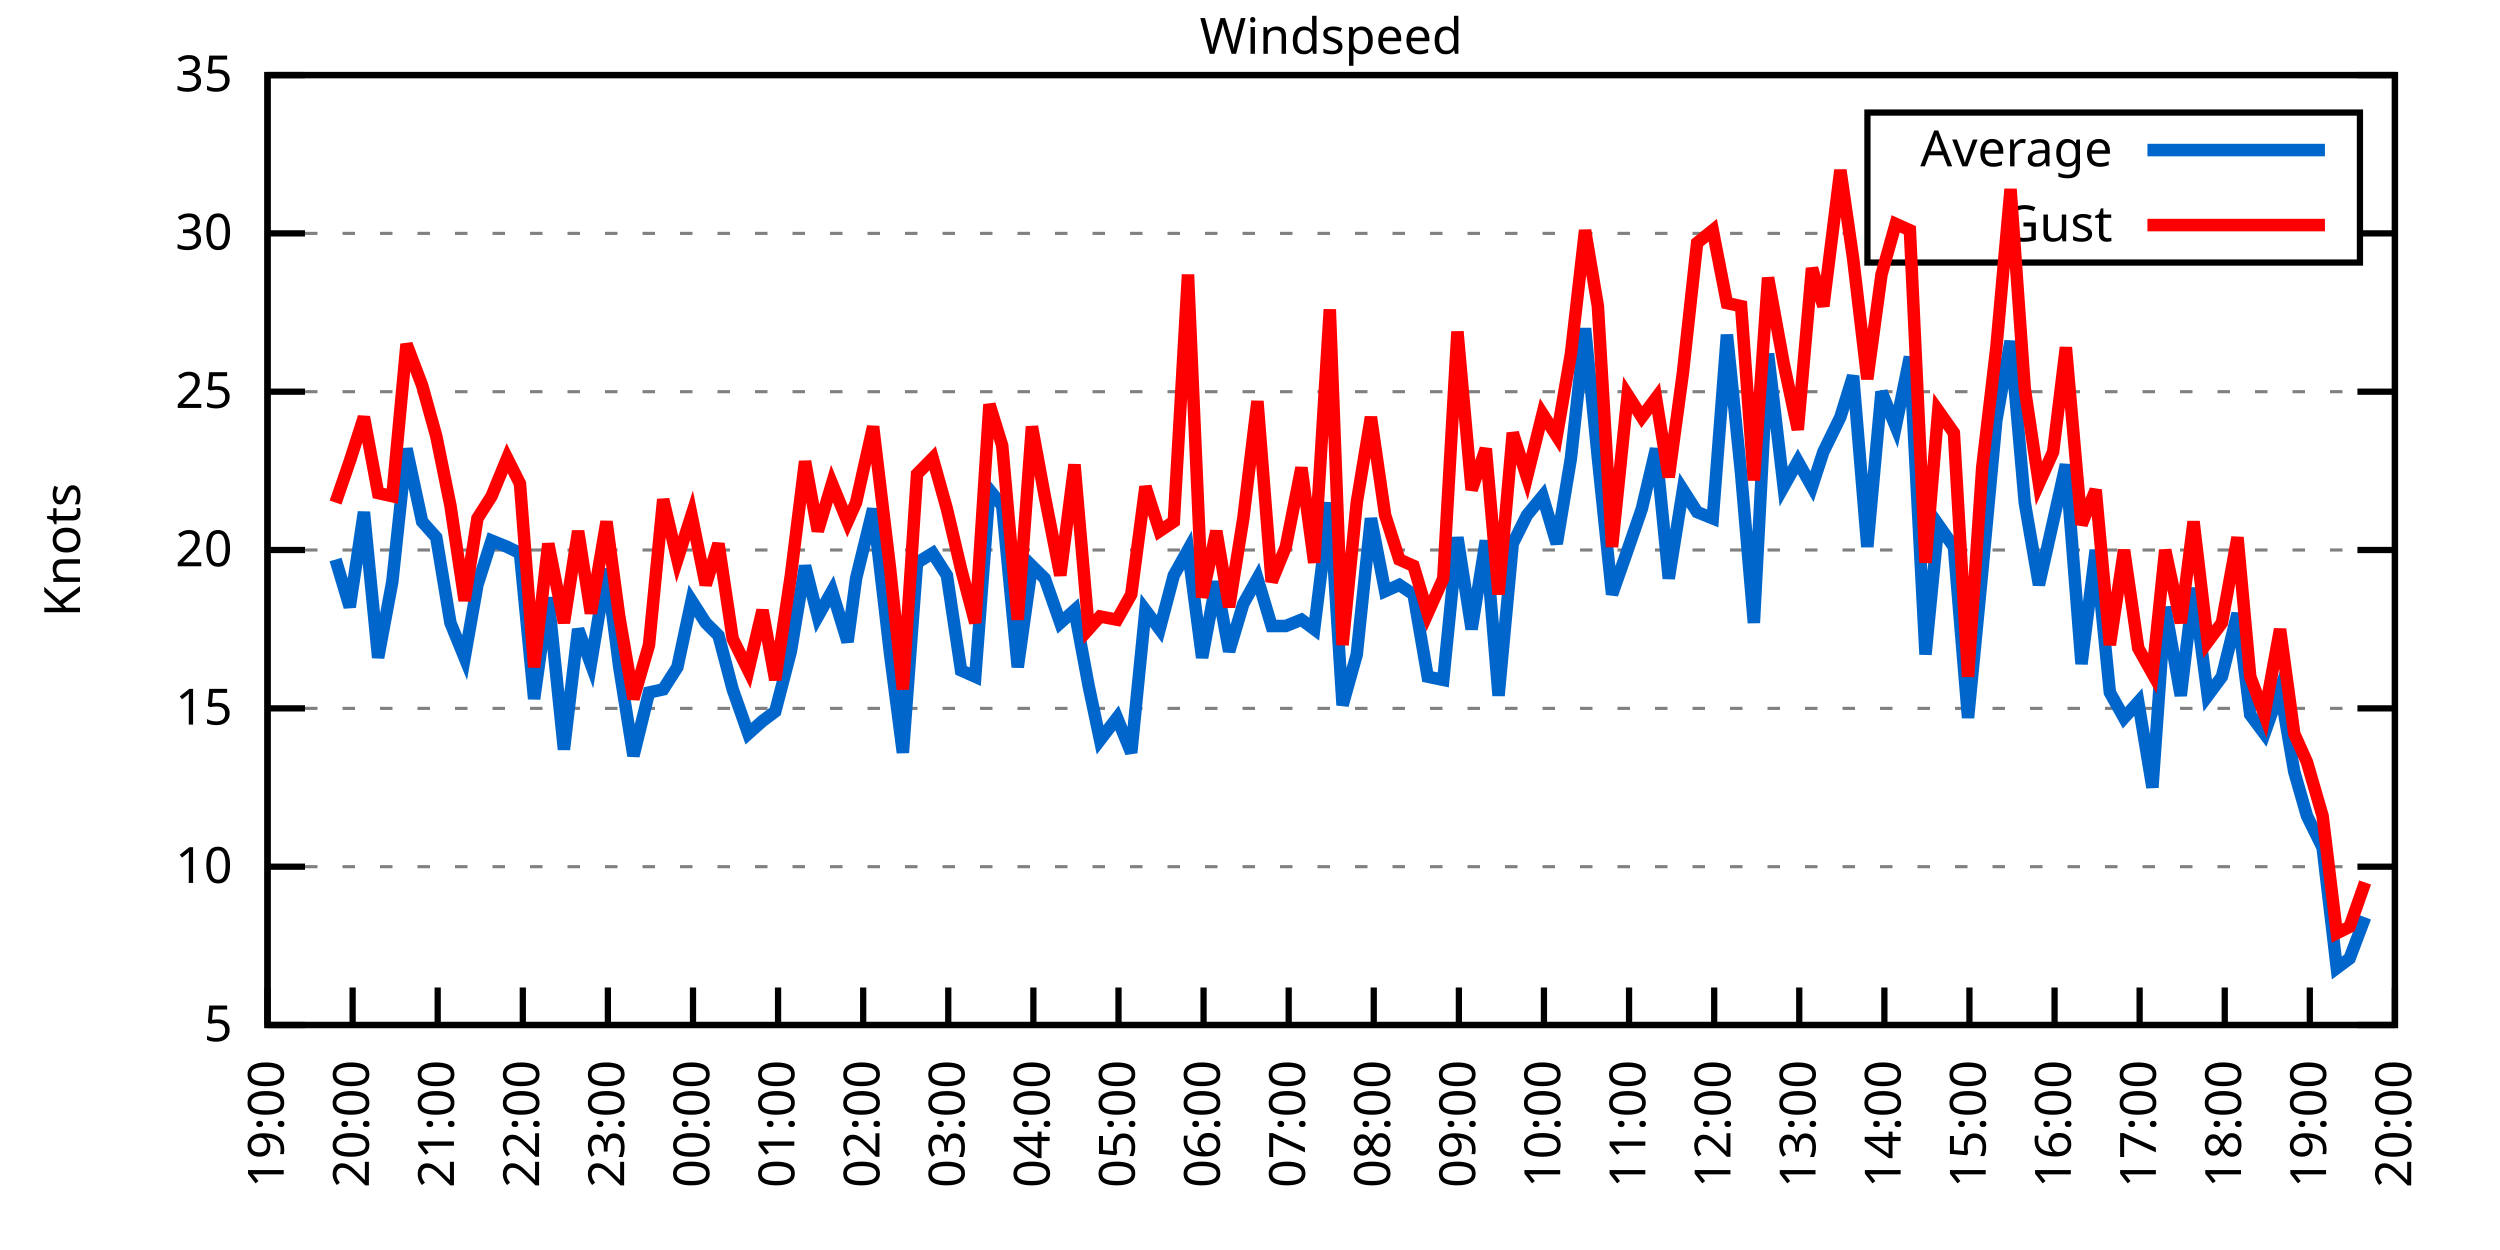
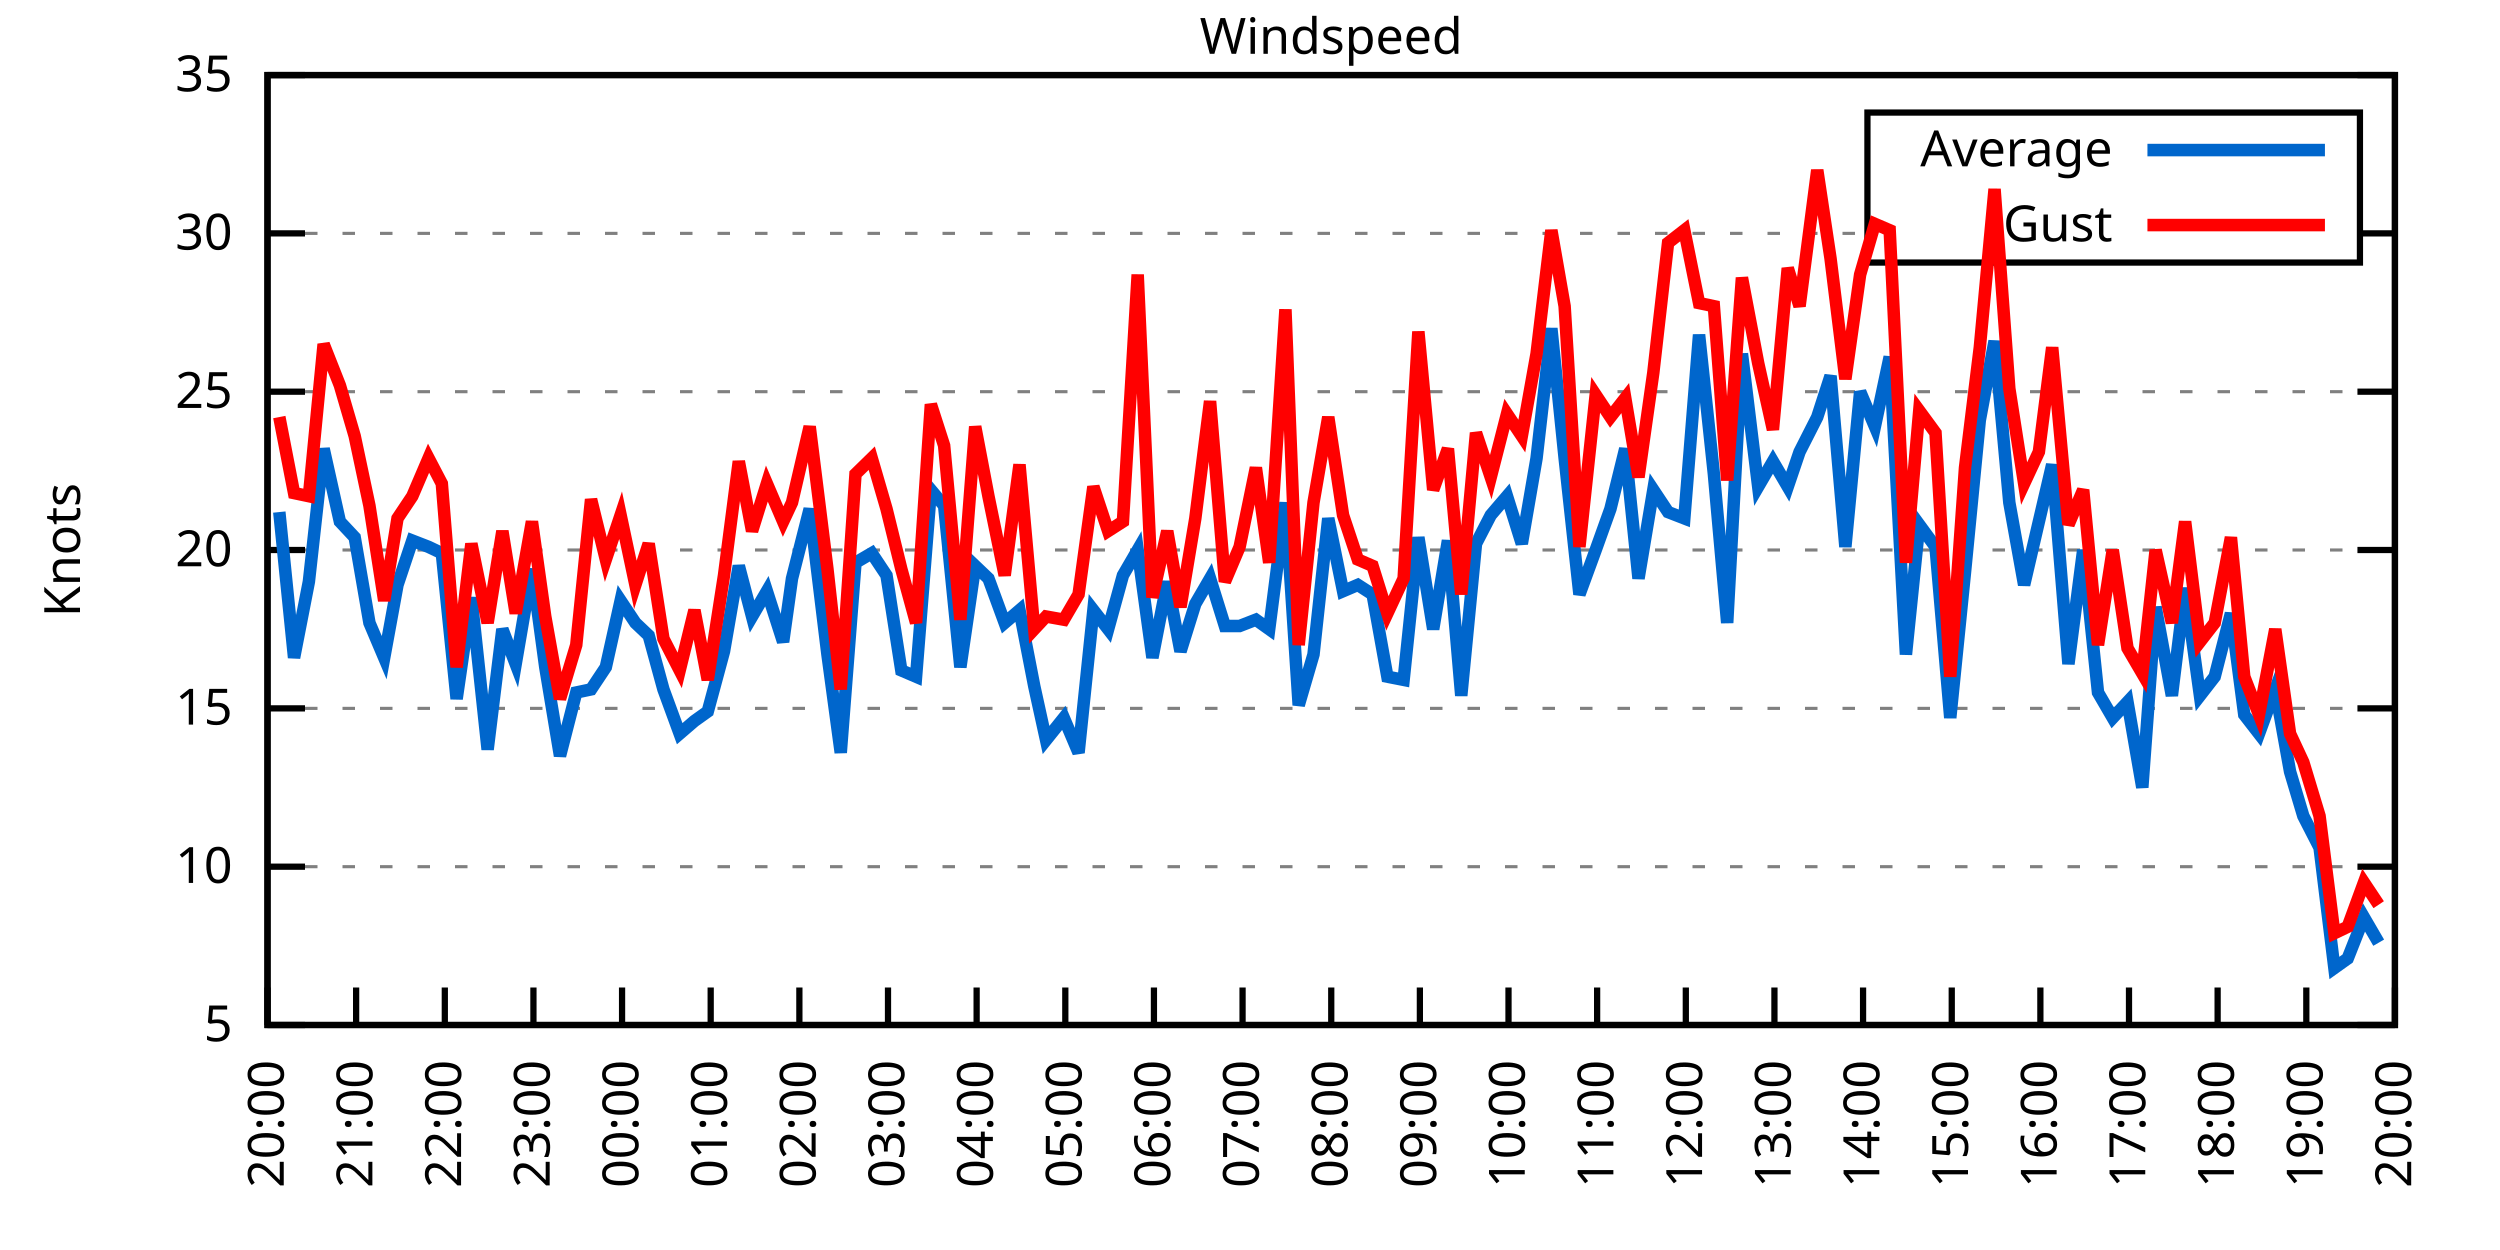
<svg xmlns="http://www.w3.org/2000/svg" xmlns:xlink="http://www.w3.org/1999/xlink" width="400" height="200" viewBox="0 0 400 200">
  <g id="gnuplot_canvas">
    <rect x="0" y="0" width="400" height="200" fill="none" />
    <defs>
      <circle id="gpDot" r="0.5" stroke-width="0.5" stroke="currentColor" />
      <path id="gpPt0" stroke-width="0.333" stroke="currentColor" d="M-1,0 h2 M0,-1 v2" />
      <path id="gpPt1" stroke-width="0.333" stroke="currentColor" d="M-1,-1 L1,1 M1,-1 L-1,1" />
      <path id="gpPt2" stroke-width="0.333" stroke="currentColor" d="M-1,0 L1,0 M0,-1 L0,1 M-1,-1 L1,1 M-1,1 L1,-1" />
      <rect id="gpPt3" stroke-width="0.333" stroke="currentColor" x="-1" y="-1" width="2" height="2" />
      <rect id="gpPt4" stroke-width="0.333" stroke="currentColor" fill="currentColor" x="-1" y="-1" width="2" height="2" />
      <circle id="gpPt5" stroke-width="0.333" stroke="currentColor" cx="0" cy="0" r="1" />
      <use xlink:href="#gpPt5" id="gpPt6" fill="currentColor" stroke="none" />
      <path id="gpPt7" stroke-width="0.333" stroke="currentColor" d="M0,-1.33 L-1.33,0.67 L1.33,0.67 z" />
      <use xlink:href="#gpPt7" id="gpPt8" fill="currentColor" stroke="none" />
      <use xlink:href="#gpPt7" id="gpPt9" stroke="currentColor" transform="rotate(180)" />
      <use xlink:href="#gpPt9" id="gpPt10" fill="currentColor" stroke="none" />
      <use xlink:href="#gpPt3" id="gpPt11" stroke="currentColor" transform="rotate(45)" />
      <use xlink:href="#gpPt11" id="gpPt12" fill="currentColor" stroke="none" />
      <path id="gpPt13" stroke-width="0.333" stroke="currentColor" d="M0,1.330 L1.265,0.411 L0.782,-1.067 L-0.782,-1.076 L-1.265,0.411 z" />
      <use xlink:href="#gpPt13" id="gpPt14" fill="currentColor" stroke="none" />
      <filter id="textbox" filterUnits="objectBoundingBox" x="0" y="0" height="1" width="1">
        <feFlood flood-color="white" flood-opacity="1" result="bgnd" />
        <feComposite in="SourceGraphic" in2="bgnd" operator="atop" />
      </filter>
      <filter id="greybox" filterUnits="objectBoundingBox" x="0" y="0" height="1" width="1">
        <feFlood flood-color="lightgrey" flood-opacity="1" result="grey" />
        <feComposite in="SourceGraphic" in2="grey" operator="atop" />
      </filter>
    </defs>
    <g fill="none" color="white" stroke="currentColor" stroke-width="1.00" stroke-linecap="butt" stroke-linejoin="miter">
</g>
    <g fill="none" color="black" stroke="currentColor" stroke-width="1.00" stroke-linecap="butt" stroke-linejoin="miter">
      <g stroke="none" shape-rendering="crispEdges">
        <polygon fill="rgb(255, 255, 255)" points="42.80,164.00 383.18,164.00 383.18,12.02 42.80,12.02 " />
      </g>
    </g>
    <g fill="none" color="black" stroke="currentColor" stroke-width="1.00" stroke-linecap="butt" stroke-linejoin="miter">
</g>
    <g fill="none" color="black" stroke="black" stroke-width="0.50" stroke-linecap="butt" stroke-linejoin="miter">
</g>
    <g fill="none" color="gray" stroke="currentColor" stroke-width="0.50" stroke-linecap="butt" stroke-linejoin="miter">
      <path stroke="gray" stroke-dasharray="2,4" class="gridline" d="M42.80,164.00 L383.19,164.00  " />
    </g>
    <g fill="none" color="gray" stroke="gray" stroke-width="1.00" stroke-linecap="butt" stroke-linejoin="miter">
</g>
    <g fill="none" color="black" stroke="currentColor" stroke-width="1.00" stroke-linecap="butt" stroke-linejoin="miter">
      <path stroke="black" d="M42.80,164.00 L48.80,164.00 M383.19,164.00 L377.19,164.00  " />
      <g transform="translate(37.20,166.60)" stroke="none" fill="black" font-family="Sans" font-size="8.00" text-anchor="end">
        <text>
          <tspan font-family="Sans"> 5</tspan>
        </text>
      </g>
    </g>
    <g fill="none" color="black" stroke="currentColor" stroke-width="1.00" stroke-linecap="butt" stroke-linejoin="miter">
</g>
    <g fill="none" color="black" stroke="black" stroke-width="0.50" stroke-linecap="butt" stroke-linejoin="miter">
</g>
    <g fill="none" color="gray" stroke="currentColor" stroke-width="0.50" stroke-linecap="butt" stroke-linejoin="miter">
      <path stroke="gray" stroke-dasharray="2,4" class="gridline" d="M42.80,138.67 L383.19,138.67  " />
    </g>
    <g fill="none" color="gray" stroke="gray" stroke-width="1.00" stroke-linecap="butt" stroke-linejoin="miter">
</g>
    <g fill="none" color="black" stroke="currentColor" stroke-width="1.00" stroke-linecap="butt" stroke-linejoin="miter">
      <path stroke="black" d="M42.80,138.67 L48.80,138.67 M383.19,138.67 L377.19,138.67  " />
      <g transform="translate(37.20,141.27)" stroke="none" fill="black" font-family="Sans" font-size="8.00" text-anchor="end">
        <text>
          <tspan font-family="Sans"> 10</tspan>
        </text>
      </g>
    </g>
    <g fill="none" color="black" stroke="currentColor" stroke-width="1.00" stroke-linecap="butt" stroke-linejoin="miter">
</g>
    <g fill="none" color="black" stroke="black" stroke-width="0.50" stroke-linecap="butt" stroke-linejoin="miter">
</g>
    <g fill="none" color="gray" stroke="currentColor" stroke-width="0.50" stroke-linecap="butt" stroke-linejoin="miter">
      <path stroke="gray" stroke-dasharray="2,4" class="gridline" d="M42.80,113.34 L383.19,113.34  " />
    </g>
    <g fill="none" color="gray" stroke="gray" stroke-width="1.00" stroke-linecap="butt" stroke-linejoin="miter">
</g>
    <g fill="none" color="black" stroke="currentColor" stroke-width="1.00" stroke-linecap="butt" stroke-linejoin="miter">
      <path stroke="black" d="M42.80,113.34 L48.80,113.34 M383.19,113.34 L377.19,113.34  " />
      <g transform="translate(37.20,115.94)" stroke="none" fill="black" font-family="Sans" font-size="8.00" text-anchor="end">
        <text>
          <tspan font-family="Sans"> 15</tspan>
        </text>
      </g>
    </g>
    <g fill="none" color="black" stroke="currentColor" stroke-width="1.00" stroke-linecap="butt" stroke-linejoin="miter">
</g>
    <g fill="none" color="black" stroke="black" stroke-width="0.50" stroke-linecap="butt" stroke-linejoin="miter">
</g>
    <g fill="none" color="gray" stroke="currentColor" stroke-width="0.50" stroke-linecap="butt" stroke-linejoin="miter">
      <path stroke="gray" stroke-dasharray="2,4" class="gridline" d="M42.80,88.00 L383.19,88.00  " />
    </g>
    <g fill="none" color="gray" stroke="gray" stroke-width="1.00" stroke-linecap="butt" stroke-linejoin="miter">
</g>
    <g fill="none" color="black" stroke="currentColor" stroke-width="1.00" stroke-linecap="butt" stroke-linejoin="miter">
      <path stroke="black" d="M42.80,88.00 L48.80,88.00 M383.19,88.00 L377.19,88.00  " />
      <g transform="translate(37.20,90.60)" stroke="none" fill="black" font-family="Sans" font-size="8.00" text-anchor="end">
        <text>
          <tspan font-family="Sans"> 20</tspan>
        </text>
      </g>
    </g>
    <g fill="none" color="black" stroke="currentColor" stroke-width="1.00" stroke-linecap="butt" stroke-linejoin="miter">
</g>
    <g fill="none" color="black" stroke="black" stroke-width="0.50" stroke-linecap="butt" stroke-linejoin="miter">
</g>
    <g fill="none" color="gray" stroke="currentColor" stroke-width="0.50" stroke-linecap="butt" stroke-linejoin="miter">
      <path stroke="gray" stroke-dasharray="2,4" class="gridline" d="M42.80,62.67 L383.19,62.67  " />
    </g>
    <g fill="none" color="gray" stroke="gray" stroke-width="1.00" stroke-linecap="butt" stroke-linejoin="miter">
</g>
    <g fill="none" color="black" stroke="currentColor" stroke-width="1.00" stroke-linecap="butt" stroke-linejoin="miter">
      <path stroke="black" d="M42.80,62.67 L48.80,62.67 M383.19,62.67 L377.19,62.67  " />
      <g transform="translate(37.20,65.27)" stroke="none" fill="black" font-family="Sans" font-size="8.00" text-anchor="end">
        <text>
          <tspan font-family="Sans"> 25</tspan>
        </text>
      </g>
    </g>
    <g fill="none" color="black" stroke="currentColor" stroke-width="1.00" stroke-linecap="butt" stroke-linejoin="miter">
</g>
    <g fill="none" color="black" stroke="black" stroke-width="0.50" stroke-linecap="butt" stroke-linejoin="miter">
</g>
    <g fill="none" color="gray" stroke="currentColor" stroke-width="0.50" stroke-linecap="butt" stroke-linejoin="miter">
      <path stroke="gray" stroke-dasharray="2,4" class="gridline" d="M42.80,37.34 L298.79,37.34 M377.59,37.34 L383.19,37.34  " />
    </g>
    <g fill="none" color="gray" stroke="gray" stroke-width="1.00" stroke-linecap="butt" stroke-linejoin="miter">
</g>
    <g fill="none" color="black" stroke="currentColor" stroke-width="1.00" stroke-linecap="butt" stroke-linejoin="miter">
      <path stroke="black" d="M42.80,37.34 L48.80,37.34 M383.19,37.34 L377.19,37.34  " />
      <g transform="translate(37.20,39.94)" stroke="none" fill="black" font-family="Sans" font-size="8.00" text-anchor="end">
        <text>
          <tspan font-family="Sans"> 30</tspan>
        </text>
      </g>
    </g>
    <g fill="none" color="black" stroke="currentColor" stroke-width="1.00" stroke-linecap="butt" stroke-linejoin="miter">
</g>
    <g fill="none" color="black" stroke="black" stroke-width="0.50" stroke-linecap="butt" stroke-linejoin="miter">
</g>
    <g fill="none" color="gray" stroke="currentColor" stroke-width="0.50" stroke-linecap="butt" stroke-linejoin="miter">
      <path stroke="gray" stroke-dasharray="2,4" class="gridline" d="M42.80,12.01 L383.19,12.01  " />
    </g>
    <g fill="none" color="gray" stroke="gray" stroke-width="1.00" stroke-linecap="butt" stroke-linejoin="miter">
</g>
    <g fill="none" color="black" stroke="currentColor" stroke-width="1.00" stroke-linecap="butt" stroke-linejoin="miter">
      <path stroke="black" d="M42.80,12.01 L48.80,12.01 M383.19,12.01 L377.19,12.01  " />
      <g transform="translate(37.20,14.61)" stroke="none" fill="black" font-family="Sans" font-size="8.00" text-anchor="end">
        <text>
          <tspan font-family="Sans"> 35</tspan>
        </text>
      </g>
    </g>
    <g fill="none" color="black" stroke="currentColor" stroke-width="1.00" stroke-linecap="butt" stroke-linejoin="miter">
      <path stroke="black" d="M42.80,164.00 L42.80,158.00  " />
      <g transform="translate(45.40,169.60) rotate(270.00)" stroke="none" fill="black" font-family="Sans" font-size="8.00" text-anchor="end">
        <text>
-           <tspan font-family="Sans">19:00</tspan>
-         </text>
-       </g>
-     </g>
-     <g fill="none" color="black" stroke="currentColor" stroke-width="1.00" stroke-linecap="butt" stroke-linejoin="miter">
-       <path stroke="black" d="M56.42,164.00 L56.42,158.00  " />
-       <g transform="translate(59.02,169.60) rotate(270.00)" stroke="none" fill="black" font-family="Sans" font-size="8.00" text-anchor="end">
-         <text>
          <tspan font-family="Sans">20:00</tspan>
        </text>
      </g>
    </g>
    <g fill="none" color="black" stroke="currentColor" stroke-width="1.00" stroke-linecap="butt" stroke-linejoin="miter">
-       <path stroke="black" d="M70.03,164.00 L70.03,158.00  " />
-       <g transform="translate(72.63,169.60) rotate(270.00)" stroke="none" fill="black" font-family="Sans" font-size="8.00" text-anchor="end">
+       <path stroke="black" d="M56.98,164.00 L56.98,158.00  " />
+       <g transform="translate(59.58,169.60) rotate(270.00)" stroke="none" fill="black" font-family="Sans" font-size="8.00" text-anchor="end">
        <text>
          <tspan font-family="Sans">21:00</tspan>
        </text>
      </g>
    </g>
    <g fill="none" color="black" stroke="currentColor" stroke-width="1.00" stroke-linecap="butt" stroke-linejoin="miter">
-       <path stroke="black" d="M83.65,164.00 L83.65,158.00  " />
-       <g transform="translate(86.25,169.60) rotate(270.00)" stroke="none" fill="black" font-family="Sans" font-size="8.00" text-anchor="end">
+       <path stroke="black" d="M71.17,164.00 L71.17,158.00  " />
+       <g transform="translate(73.77,169.60) rotate(270.00)" stroke="none" fill="black" font-family="Sans" font-size="8.00" text-anchor="end">
        <text>
          <tspan font-family="Sans">22:00</tspan>
        </text>
      </g>
    </g>
    <g fill="none" color="black" stroke="currentColor" stroke-width="1.00" stroke-linecap="butt" stroke-linejoin="miter">
-       <path stroke="black" d="M97.26,164.00 L97.26,158.00  " />
-       <g transform="translate(99.86,169.60) rotate(270.00)" stroke="none" fill="black" font-family="Sans" font-size="8.00" text-anchor="end">
+       <path stroke="black" d="M85.35,164.00 L85.35,158.00  " />
+       <g transform="translate(87.95,169.60) rotate(270.00)" stroke="none" fill="black" font-family="Sans" font-size="8.00" text-anchor="end">
        <text>
          <tspan font-family="Sans">23:00</tspan>
        </text>
      </g>
    </g>
    <g fill="none" color="black" stroke="currentColor" stroke-width="1.00" stroke-linecap="butt" stroke-linejoin="miter">
-       <path stroke="black" d="M110.88,164.00 L110.88,158.00  " />
-       <g transform="translate(113.48,169.60) rotate(270.00)" stroke="none" fill="black" font-family="Sans" font-size="8.00" text-anchor="end">
+       <path stroke="black" d="M99.53,164.00 L99.53,158.00  " />
+       <g transform="translate(102.13,169.60) rotate(270.00)" stroke="none" fill="black" font-family="Sans" font-size="8.00" text-anchor="end">
        <text>
          <tspan font-family="Sans">00:00</tspan>
        </text>
      </g>
    </g>
    <g fill="none" color="black" stroke="currentColor" stroke-width="1.00" stroke-linecap="butt" stroke-linejoin="miter">
-       <path stroke="black" d="M124.49,164.00 L124.49,158.00  " />
-       <g transform="translate(127.09,169.60) rotate(270.00)" stroke="none" fill="black" font-family="Sans" font-size="8.00" text-anchor="end">
+       <path stroke="black" d="M113.71,164.00 L113.71,158.00  " />
+       <g transform="translate(116.31,169.60) rotate(270.00)" stroke="none" fill="black" font-family="Sans" font-size="8.00" text-anchor="end">
        <text>
          <tspan font-family="Sans">01:00</tspan>
        </text>
      </g>
    </g>
    <g fill="none" color="black" stroke="currentColor" stroke-width="1.00" stroke-linecap="butt" stroke-linejoin="miter">
-       <path stroke="black" d="M138.11,164.00 L138.11,158.00  " />
-       <g transform="translate(140.71,169.60) rotate(270.00)" stroke="none" fill="black" font-family="Sans" font-size="8.00" text-anchor="end">
+       <path stroke="black" d="M127.90,164.00 L127.90,158.00  " />
+       <g transform="translate(130.50,169.60) rotate(270.00)" stroke="none" fill="black" font-family="Sans" font-size="8.00" text-anchor="end">
        <text>
          <tspan font-family="Sans">02:00</tspan>
        </text>
      </g>
    </g>
    <g fill="none" color="black" stroke="currentColor" stroke-width="1.00" stroke-linecap="butt" stroke-linejoin="miter">
-       <path stroke="black" d="M151.72,164.00 L151.72,158.00  " />
-       <g transform="translate(154.32,169.60) rotate(270.00)" stroke="none" fill="black" font-family="Sans" font-size="8.00" text-anchor="end">
+       <path stroke="black" d="M142.08,164.00 L142.08,158.00  " />
+       <g transform="translate(144.68,169.60) rotate(270.00)" stroke="none" fill="black" font-family="Sans" font-size="8.00" text-anchor="end">
        <text>
          <tspan font-family="Sans">03:00</tspan>
        </text>
      </g>
    </g>
    <g fill="none" color="black" stroke="currentColor" stroke-width="1.00" stroke-linecap="butt" stroke-linejoin="miter">
-       <path stroke="black" d="M165.34,164.00 L165.34,158.00  " />
-       <g transform="translate(167.94,169.60) rotate(270.00)" stroke="none" fill="black" font-family="Sans" font-size="8.00" text-anchor="end">
+       <path stroke="black" d="M156.26,164.00 L156.26,158.00  " />
+       <g transform="translate(158.86,169.60) rotate(270.00)" stroke="none" fill="black" font-family="Sans" font-size="8.00" text-anchor="end">
        <text>
          <tspan font-family="Sans">04:00</tspan>
        </text>
      </g>
    </g>
    <g fill="none" color="black" stroke="currentColor" stroke-width="1.00" stroke-linecap="butt" stroke-linejoin="miter">
-       <path stroke="black" d="M178.96,164.00 L178.96,158.00  " />
-       <g transform="translate(181.56,169.60) rotate(270.00)" stroke="none" fill="black" font-family="Sans" font-size="8.00" text-anchor="end">
+       <path stroke="black" d="M170.45,164.00 L170.45,158.00  " />
+       <g transform="translate(173.05,169.60) rotate(270.00)" stroke="none" fill="black" font-family="Sans" font-size="8.00" text-anchor="end">
        <text>
          <tspan font-family="Sans">05:00</tspan>
        </text>
      </g>
    </g>
    <g fill="none" color="black" stroke="currentColor" stroke-width="1.00" stroke-linecap="butt" stroke-linejoin="miter">
-       <path stroke="black" d="M192.57,164.00 L192.57,158.00  " />
-       <g transform="translate(195.17,169.60) rotate(270.00)" stroke="none" fill="black" font-family="Sans" font-size="8.00" text-anchor="end">
+       <path stroke="black" d="M184.63,164.00 L184.63,158.00  " />
+       <g transform="translate(187.23,169.60) rotate(270.00)" stroke="none" fill="black" font-family="Sans" font-size="8.00" text-anchor="end">
        <text>
          <tspan font-family="Sans">06:00</tspan>
        </text>
      </g>
    </g>
    <g fill="none" color="black" stroke="currentColor" stroke-width="1.00" stroke-linecap="butt" stroke-linejoin="miter">
-       <path stroke="black" d="M206.19,164.00 L206.19,158.00  " />
-       <g transform="translate(208.79,169.60) rotate(270.00)" stroke="none" fill="black" font-family="Sans" font-size="8.00" text-anchor="end">
+       <path stroke="black" d="M198.81,164.00 L198.81,158.00  " />
+       <g transform="translate(201.41,169.60) rotate(270.00)" stroke="none" fill="black" font-family="Sans" font-size="8.00" text-anchor="end">
        <text>
          <tspan font-family="Sans">07:00</tspan>
        </text>
      </g>
    </g>
    <g fill="none" color="black" stroke="currentColor" stroke-width="1.00" stroke-linecap="butt" stroke-linejoin="miter">
-       <path stroke="black" d="M219.80,164.00 L219.80,158.00  " />
-       <g transform="translate(222.40,169.60) rotate(270.00)" stroke="none" fill="black" font-family="Sans" font-size="8.00" text-anchor="end">
+       <path stroke="black" d="M213.00,164.00 L213.00,158.00  " />
+       <g transform="translate(215.60,169.60) rotate(270.00)" stroke="none" fill="black" font-family="Sans" font-size="8.00" text-anchor="end">
        <text>
          <tspan font-family="Sans">08:00</tspan>
        </text>
      </g>
    </g>
    <g fill="none" color="black" stroke="currentColor" stroke-width="1.00" stroke-linecap="butt" stroke-linejoin="miter">
-       <path stroke="black" d="M233.42,164.00 L233.42,158.00  " />
-       <g transform="translate(236.02,169.60) rotate(270.00)" stroke="none" fill="black" font-family="Sans" font-size="8.00" text-anchor="end">
+       <path stroke="black" d="M227.18,164.00 L227.18,158.00  " />
+       <g transform="translate(229.78,169.60) rotate(270.00)" stroke="none" fill="black" font-family="Sans" font-size="8.00" text-anchor="end">
        <text>
          <tspan font-family="Sans">09:00</tspan>
        </text>
      </g>
    </g>
    <g fill="none" color="black" stroke="currentColor" stroke-width="1.00" stroke-linecap="butt" stroke-linejoin="miter">
-       <path stroke="black" d="M247.03,164.00 L247.03,158.00  " />
-       <g transform="translate(249.63,169.60) rotate(270.00)" stroke="none" fill="black" font-family="Sans" font-size="8.00" text-anchor="end">
+       <path stroke="black" d="M241.36,164.00 L241.36,158.00  " />
+       <g transform="translate(243.96,169.60) rotate(270.00)" stroke="none" fill="black" font-family="Sans" font-size="8.00" text-anchor="end">
        <text>
          <tspan font-family="Sans">10:00</tspan>
        </text>
      </g>
    </g>
    <g fill="none" color="black" stroke="currentColor" stroke-width="1.00" stroke-linecap="butt" stroke-linejoin="miter">
-       <path stroke="black" d="M260.65,164.00 L260.65,158.00  " />
-       <g transform="translate(263.25,169.60) rotate(270.00)" stroke="none" fill="black" font-family="Sans" font-size="8.00" text-anchor="end">
+       <path stroke="black" d="M255.54,164.00 L255.54,158.00  " />
+       <g transform="translate(258.14,169.60) rotate(270.00)" stroke="none" fill="black" font-family="Sans" font-size="8.00" text-anchor="end">
        <text>
          <tspan font-family="Sans">11:00</tspan>
        </text>
      </g>
    </g>
    <g fill="none" color="black" stroke="currentColor" stroke-width="1.00" stroke-linecap="butt" stroke-linejoin="miter">
-       <path stroke="black" d="M274.27,164.00 L274.27,158.00  " />
-       <g transform="translate(276.87,169.60) rotate(270.00)" stroke="none" fill="black" font-family="Sans" font-size="8.00" text-anchor="end">
+       <path stroke="black" d="M269.73,164.00 L269.73,158.00  " />
+       <g transform="translate(272.33,169.60) rotate(270.00)" stroke="none" fill="black" font-family="Sans" font-size="8.00" text-anchor="end">
        <text>
          <tspan font-family="Sans">12:00</tspan>
        </text>
      </g>
    </g>
    <g fill="none" color="black" stroke="currentColor" stroke-width="1.00" stroke-linecap="butt" stroke-linejoin="miter">
-       <path stroke="black" d="M287.88,164.00 L287.88,158.00  " />
-       <g transform="translate(290.48,169.60) rotate(270.00)" stroke="none" fill="black" font-family="Sans" font-size="8.00" text-anchor="end">
+       <path stroke="black" d="M283.91,164.00 L283.91,158.00  " />
+       <g transform="translate(286.51,169.60) rotate(270.00)" stroke="none" fill="black" font-family="Sans" font-size="8.00" text-anchor="end">
        <text>
          <tspan font-family="Sans">13:00</tspan>
        </text>
      </g>
    </g>
    <g fill="none" color="black" stroke="currentColor" stroke-width="1.00" stroke-linecap="butt" stroke-linejoin="miter">
-       <path stroke="black" d="M301.50,164.00 L301.50,158.00  " />
-       <g transform="translate(304.10,169.60) rotate(270.00)" stroke="none" fill="black" font-family="Sans" font-size="8.00" text-anchor="end">
+       <path stroke="black" d="M298.09,164.00 L298.09,158.00  " />
+       <g transform="translate(300.69,169.60) rotate(270.00)" stroke="none" fill="black" font-family="Sans" font-size="8.00" text-anchor="end">
        <text>
          <tspan font-family="Sans">14:00</tspan>
        </text>
      </g>
    </g>
    <g fill="none" color="black" stroke="currentColor" stroke-width="1.00" stroke-linecap="butt" stroke-linejoin="miter">
-       <path stroke="black" d="M315.11,164.00 L315.11,158.00  " />
-       <g transform="translate(317.71,169.60) rotate(270.00)" stroke="none" fill="black" font-family="Sans" font-size="8.00" text-anchor="end">
+       <path stroke="black" d="M312.28,164.00 L312.28,158.00  " />
+       <g transform="translate(314.88,169.60) rotate(270.00)" stroke="none" fill="black" font-family="Sans" font-size="8.00" text-anchor="end">
        <text>
          <tspan font-family="Sans">15:00</tspan>
        </text>
      </g>
    </g>
    <g fill="none" color="black" stroke="currentColor" stroke-width="1.00" stroke-linecap="butt" stroke-linejoin="miter">
-       <path stroke="black" d="M328.73,164.00 L328.73,158.00  " />
-       <g transform="translate(331.33,169.60) rotate(270.00)" stroke="none" fill="black" font-family="Sans" font-size="8.00" text-anchor="end">
+       <path stroke="black" d="M326.46,164.00 L326.46,158.00  " />
+       <g transform="translate(329.06,169.60) rotate(270.00)" stroke="none" fill="black" font-family="Sans" font-size="8.00" text-anchor="end">
        <text>
          <tspan font-family="Sans">16:00</tspan>
        </text>
      </g>
    </g>
    <g fill="none" color="black" stroke="currentColor" stroke-width="1.00" stroke-linecap="butt" stroke-linejoin="miter">
-       <path stroke="black" d="M342.34,164.00 L342.34,158.00  " />
-       <g transform="translate(344.94,169.60) rotate(270.00)" stroke="none" fill="black" font-family="Sans" font-size="8.00" text-anchor="end">
+       <path stroke="black" d="M340.64,164.00 L340.64,158.00  " />
+       <g transform="translate(343.24,169.60) rotate(270.00)" stroke="none" fill="black" font-family="Sans" font-size="8.00" text-anchor="end">
        <text>
          <tspan font-family="Sans">17:00</tspan>
        </text>
      </g>
    </g>
    <g fill="none" color="black" stroke="currentColor" stroke-width="1.00" stroke-linecap="butt" stroke-linejoin="miter">
-       <path stroke="black" d="M355.96,164.00 L355.96,158.00  " />
-       <g transform="translate(358.56,169.60) rotate(270.00)" stroke="none" fill="black" font-family="Sans" font-size="8.00" text-anchor="end">
+       <path stroke="black" d="M354.82,164.00 L354.82,158.00  " />
+       <g transform="translate(357.42,169.60) rotate(270.00)" stroke="none" fill="black" font-family="Sans" font-size="8.00" text-anchor="end">
        <text>
          <tspan font-family="Sans">18:00</tspan>
        </text>
      </g>
    </g>
    <g fill="none" color="black" stroke="currentColor" stroke-width="1.00" stroke-linecap="butt" stroke-linejoin="miter">
-       <path stroke="black" d="M369.57,164.00 L369.57,158.00  " />
-       <g transform="translate(372.17,169.60) rotate(270.00)" stroke="none" fill="black" font-family="Sans" font-size="8.00" text-anchor="end">
+       <path stroke="black" d="M369.01,164.00 L369.01,158.00  " />
+       <g transform="translate(371.61,169.60) rotate(270.00)" stroke="none" fill="black" font-family="Sans" font-size="8.00" text-anchor="end">
        <text>
          <tspan font-family="Sans">19:00</tspan>
        </text>
      </g>
    </g>
    <g fill="none" color="black" stroke="currentColor" stroke-width="1.00" stroke-linecap="butt" stroke-linejoin="miter">
      <path stroke="black" d="M383.19,164.00 L383.19,158.00  " />
      <g transform="translate(385.79,169.60) rotate(270.00)" stroke="none" fill="black" font-family="Sans" font-size="8.00" text-anchor="end">
        <text>
          <tspan font-family="Sans">20:00</tspan>
        </text>
      </g>
    </g>
    <g fill="none" color="black" stroke="currentColor" stroke-width="1.00" stroke-linecap="butt" stroke-linejoin="miter">
</g>
    <g fill="none" color="black" stroke="currentColor" stroke-width="1.00" stroke-linecap="butt" stroke-linejoin="miter">
      <path stroke="black" d="M42.80,12.01 L42.80,164.00 L383.19,164.00 L383.19,12.01 L42.80,12.01 Z  " />
    </g>
    <g fill="none" color="black" stroke="currentColor" stroke-width="1.00" stroke-linecap="butt" stroke-linejoin="miter">
</g>
    <g fill="none" color="black" stroke="currentColor" stroke-width="1.00" stroke-linecap="butt" stroke-linejoin="miter">
      <path stroke="black" d="M298.79,42.01 L298.79,18.01 L377.59,18.01 L377.59,42.01 L298.79,42.01 Z  " />
    </g>
    <g id="Windspeed_plot_1">
      <g fill="none" color="white" stroke="black" stroke-width="2.00" stroke-linecap="butt" stroke-linejoin="miter">
</g>
      <g fill="none" color="black" stroke="currentColor" stroke-width="2.00" stroke-linecap="butt" stroke-linejoin="miter">
        <g transform="translate(337.99,26.61)" stroke="none" fill="black" font-family="Sans" font-size="8.00" text-anchor="end">
          <text>
            <tspan font-family="Sans">Average</tspan>
          </text>
        </g>
      </g>
      <g fill="none" color="black" stroke="currentColor" stroke-width="2.00" stroke-linecap="butt" stroke-linejoin="miter">
-         <path stroke="rgb(  0, 102, 204)" d="M343.59,24.01 L371.99,24.01 M53.69,89.52 L55.96,97.12 L58.23,81.93 L60.50,105.23 L62.77,93.07 L65.04,71.79   L67.54,83.45 L69.80,85.98 L72.07,99.66 L74.34,105.23 L76.39,93.58 L78.65,86.49 L81.15,87.50 L83.19,88.51   L85.46,111.82 L87.73,95.60 L90.23,119.92 L92.50,100.67 L94.54,106.24 L97.04,91.04 L99.08,106.75 L101.35,120.94   L103.84,110.80 L106.11,110.30 L108.38,106.75 L110.65,96.11 L112.92,99.66 L114.96,101.68 L117.23,110.30 L119.73,117.39   L122.00,115.36 L124.04,113.84 L126.54,104.22 L128.81,90.54 L130.85,98.64 L133.12,94.59 L135.61,102.70 L136.97,92.56   L139.70,81.42 L142.42,104.72 L144.46,120.43 L146.73,90.03 L149.23,88.51 L151.50,92.06 L153.77,107.26 L156.04,108.27   L158.31,78.38 L160.35,80.91 L162.84,106.75 L165.11,90.54 L167.16,92.56 L169.65,99.66 L171.92,97.63 L174.19,109.79   L176.01,118.40 L178.73,114.86 L181.00,120.43 L183.27,97.63 L185.54,100.67 L187.81,92.06 L190.08,88.00 L192.34,105.23   L194.61,93.07 L196.66,104.22 L198.93,96.62 L201.19,92.56 L203.46,100.16 L205.73,100.16 L208.23,99.15 L210.27,100.67   L212.77,80.41 L214.81,112.83 L217.08,104.72 L219.35,82.94 L221.62,94.59 L223.89,93.58 L226.16,95.10 L228.43,108.27   L230.92,108.78 L233.19,85.98 L235.46,100.67 L237.73,86.49 L239.77,111.31 L242.04,86.99 L244.31,82.43 L246.81,79.39   L249.08,86.99 L251.35,73.31 L253.61,52.54 L255.66,73.31 L257.93,95.10 L260.42,88.00 L262.69,81.42 L264.96,71.79   L267.00,92.56 L269.27,78.38 L271.54,81.93 L274.04,82.94 L276.31,53.55 L278.58,75.85 L280.62,99.66 L282.89,56.59   L285.38,77.87 L287.65,73.82 L289.92,77.87 L291.74,72.30 L294.46,66.73 L296.50,60.14 L298.77,87.50 L301.04,62.67   L303.31,68.25 L305.58,57.10 L308.08,104.72 L310.12,83.95 L312.62,87.50 L314.89,114.86 L317.15,91.55 L319.42,67.23   L321.69,54.57 L323.96,80.41 L326.23,93.58 L328.50,83.45 L330.54,74.33 L333.04,106.24 L335.31,88.00 L337.58,110.80   L339.85,114.86 L342.12,112.32 L344.39,126.00 L346.43,97.12 L348.92,111.31 L350.97,94.08 L353.24,111.31 L355.50,108.27   L358.00,98.14 L360.04,114.35 L362.31,117.39 L364.81,110.30 L367.08,123.47 L369.12,130.56 L371.62,135.63 L373.89,154.88   L375.93,153.36 L378.42,146.77  " />
+         <path stroke="rgb(  0, 102, 204)" d="M343.59,24.01 L371.99,24.01 M44.69,81.93 L47.05,105.23 L49.42,93.07 L51.78,71.79 L54.38,83.45 L56.75,85.98   L59.11,99.66 L61.47,105.23 L63.60,93.58 L65.97,86.49 L68.57,87.50 L70.69,88.51 L73.06,111.82 L75.42,95.60   L78.02,119.92 L80.38,100.67 L82.51,106.24 L85.11,91.04 L87.24,106.75 L89.60,120.94 L92.20,110.80 L94.57,110.30   L96.93,106.75 L99.30,96.11 L101.66,99.66 L103.79,101.68 L106.15,110.30 L108.75,117.39 L111.11,115.36 L113.24,113.84   L115.84,104.22 L118.21,90.54 L120.33,98.64 L122.70,94.59 L125.30,102.70 L126.72,92.56 L129.55,81.42 L132.39,104.72   L134.52,120.43 L136.88,90.03 L139.48,88.51 L141.84,92.06 L144.21,107.26 L146.57,108.27 L148.94,78.38 L151.06,80.91   L153.66,106.75 L156.03,90.54 L158.15,92.56 L160.75,99.66 L163.12,97.63 L165.48,109.79 L167.37,118.40 L170.21,114.86   L172.57,120.43 L174.94,97.63 L177.30,100.67 L179.67,92.06 L182.03,88.00 L184.39,105.23 L186.76,93.07 L188.88,104.22   L191.25,96.62 L193.61,92.56 L195.98,100.16 L198.34,100.16 L200.94,99.15 L203.07,100.67 L205.67,80.41 L207.79,112.83   L210.16,104.72 L212.52,82.94 L214.89,94.59 L217.25,93.58 L219.61,95.10 L221.98,108.27 L224.58,108.78 L226.94,85.98   L229.31,100.67 L231.67,86.49 L233.80,111.31 L236.16,86.99 L238.52,82.43 L241.12,79.39 L243.49,86.99 L245.85,73.31   L248.22,52.54 L250.34,73.31 L252.71,95.10 L255.31,88.00 L257.67,81.42 L260.04,71.79 L262.16,92.56 L264.53,78.38   L266.89,81.93 L269.49,82.94 L271.85,53.55 L274.22,75.85 L276.35,99.66 L278.71,56.59 L281.31,77.87 L283.67,73.82   L286.04,77.87 L287.93,72.30 L290.76,66.73 L292.89,60.14 L295.26,87.50 L297.62,62.67 L299.98,68.25 L302.35,57.10   L304.95,104.72 L307.08,83.95 L309.68,87.50 L312.04,114.86 L314.40,91.55 L316.77,67.23 L319.13,54.57 L321.49,80.41   L323.86,93.58 L326.22,83.45 L328.35,74.33 L330.95,106.24 L333.31,88.00 L335.68,110.80 L338.04,114.86 L340.40,112.32   L342.77,126.00 L344.90,97.12 L347.50,111.31 L349.62,94.08 L351.99,111.31 L354.35,108.27 L356.95,98.14 L359.08,114.35   L361.44,117.39 L364.04,110.30 L366.41,123.47 L368.53,130.56 L371.13,135.63 L373.50,154.88 L375.63,153.36 L378.23,146.77   L380.59,150.83  " />
      </g>
    </g>
    <g id="Windspeed_plot_2">
      <g fill="none" color="black" stroke="currentColor" stroke-width="2.00" stroke-linecap="butt" stroke-linejoin="miter">
        <g transform="translate(337.99,38.61)" stroke="none" fill="black" font-family="Sans" font-size="8.00" text-anchor="end">
          <text>
            <tspan font-family="Sans">Gust</tspan>
          </text>
        </g>
      </g>
      <g fill="none" color="black" stroke="currentColor" stroke-width="2.00" stroke-linecap="butt" stroke-linejoin="miter">
-         <path stroke="rgb(255,   0,   0)" d="M343.59,36.01 L371.99,36.01 M53.69,80.41 L55.96,73.82 L58.23,66.73 L60.50,78.89 L62.77,79.39 L65.04,55.07   L67.54,61.66 L69.80,69.77 L72.07,80.91 L74.34,96.11 L76.39,82.94 L78.65,79.39 L81.15,73.31 L83.19,77.37   L85.46,106.75 L87.73,86.99 L90.23,99.66 L92.50,84.97 L94.54,98.14 L97.04,83.45 L99.08,98.64 L101.35,111.82   L103.84,103.20 L106.11,79.90 L108.38,89.52 L110.65,82.43 L112.92,93.58 L114.96,86.99 L117.23,102.19 L119.73,107.26   L122.00,97.63 L124.04,108.78 L126.54,92.06 L128.81,73.82 L130.85,84.97 L133.12,77.37 L135.61,83.45 L136.97,80.41   L139.70,68.25 L142.42,91.04 L144.46,110.30 L146.73,75.85 L149.23,73.31 L151.50,81.42 L153.77,91.04 L156.04,99.66   L158.31,64.70 L160.35,71.29 L162.84,99.15 L165.11,68.25 L167.16,79.39 L169.65,92.06 L171.92,74.33 L174.19,100.67   L176.01,98.64 L178.73,99.15 L181.00,95.10 L183.27,77.87 L185.54,84.97 L187.81,83.45 L190.08,43.93 L192.34,95.60   L194.61,84.97 L196.66,97.12 L198.93,82.94 L201.19,64.19 L203.46,93.07 L205.73,87.50 L208.23,74.83 L210.27,90.03   L212.77,49.50 L214.81,103.20 L217.08,80.41 L219.35,66.73 L221.62,82.43 L223.89,89.52 L226.16,90.54 L228.43,98.14   L230.92,92.56 L233.19,53.05 L235.46,78.38 L237.73,71.79 L239.77,95.10 L242.04,69.26 L244.31,76.35 L246.81,66.22   L249.08,69.77 L251.35,56.59 L253.61,36.84 L255.66,48.99 L257.93,87.50 L260.42,63.18 L262.69,66.73 L264.96,63.69   L267.00,76.35 L269.27,59.63 L271.54,38.86 L274.04,36.84 L276.31,48.49 L278.58,48.99 L280.62,76.86 L282.89,44.43   L285.38,58.11 L287.65,68.75 L289.92,42.91 L291.74,48.99 L294.46,27.21 L296.50,41.39 L298.77,60.65 L301.04,43.93   L303.31,35.82 L305.58,36.84 L308.08,90.03 L310.12,65.71 L312.62,69.26 L314.89,108.27 L317.15,74.83 L319.42,55.58   L321.69,30.25 L323.96,62.17 L326.23,77.37 L328.50,72.30 L330.54,55.58 L333.04,83.95 L335.31,78.38 L337.58,103.20   L339.85,88.00 L342.12,103.71 L344.39,107.76 L346.43,88.00 L348.92,99.66 L350.97,83.45 L353.24,102.70 L355.50,99.66   L358.00,85.98 L360.04,108.27 L362.31,114.35 L364.81,100.67 L367.08,117.39 L369.12,121.95 L371.62,130.56 L373.89,149.31   L375.93,148.29 L378.42,141.20  " />
+         <path stroke="rgb(255,   0,   0)" d="M343.59,36.01 L371.99,36.01 M44.69,66.73 L47.05,78.89 L49.42,79.39 L51.78,55.07 L54.38,61.66 L56.75,69.77   L59.11,80.91 L61.47,96.11 L63.60,82.94 L65.97,79.39 L68.57,73.31 L70.69,77.37 L73.06,106.75 L75.42,86.99   L78.02,99.66 L80.38,84.97 L82.51,98.14 L85.11,83.45 L87.24,98.64 L89.60,111.82 L92.20,103.20 L94.57,79.90   L96.93,89.52 L99.30,82.43 L101.66,93.58 L103.79,86.99 L106.15,102.19 L108.75,107.26 L111.11,97.63 L113.24,108.78   L115.84,92.06 L118.21,73.82 L120.33,84.97 L122.70,77.37 L125.30,83.45 L126.72,80.41 L129.55,68.25 L132.39,91.04   L134.52,110.30 L136.88,75.85 L139.48,73.31 L141.84,81.42 L144.21,91.04 L146.57,99.66 L148.94,64.70 L151.06,71.29   L153.66,99.15 L156.03,68.25 L158.15,79.39 L160.75,92.06 L163.12,74.33 L165.48,100.67 L167.37,98.64 L170.21,99.15   L172.57,95.10 L174.94,77.87 L177.30,84.97 L179.67,83.45 L182.03,43.93 L184.39,95.60 L186.76,84.97 L188.88,97.12   L191.25,82.94 L193.61,64.19 L195.98,93.07 L198.34,87.50 L200.94,74.83 L203.07,90.03 L205.67,49.50 L207.79,103.20   L210.16,80.41 L212.52,66.73 L214.89,82.43 L217.25,89.52 L219.61,90.54 L221.98,98.14 L224.58,92.56 L226.94,53.05   L229.31,78.38 L231.67,71.79 L233.80,95.10 L236.16,69.26 L238.52,76.35 L241.12,66.22 L243.49,69.77 L245.85,56.59   L248.22,36.84 L250.34,48.99 L252.71,87.50 L255.31,63.18 L257.67,66.73 L260.04,63.69 L262.16,76.35 L264.53,59.63   L266.89,38.86 L269.49,36.84 L271.85,48.49 L274.22,48.99 L276.35,76.86 L278.71,44.43 L281.31,58.11 L283.67,68.75   L286.04,42.91 L287.93,48.99 L290.76,27.21 L292.89,41.39 L295.26,60.65 L297.62,43.93 L299.98,35.82 L302.35,36.84   L304.95,90.03 L307.08,65.71 L309.68,69.26 L312.04,108.27 L314.40,74.83 L316.77,55.58 L319.13,30.25 L321.49,62.17   L323.86,77.37 L326.22,72.30 L328.35,55.58 L330.95,83.95 L333.31,78.38 L335.68,103.20 L338.04,88.00 L340.40,103.71   L342.77,107.76 L344.90,88.00 L347.50,99.66 L349.62,83.45 L351.99,102.70 L354.35,99.66 L356.95,85.98 L359.08,108.27   L361.44,114.35 L364.04,100.67 L366.41,117.39 L368.53,121.95 L371.13,130.56 L373.50,149.31 L375.63,148.29 L378.23,141.20   L380.59,144.75  " />
      </g>
    </g>
    <g fill="none" color="black" stroke="currentColor" stroke-width="2.00" stroke-linecap="butt" stroke-linejoin="miter">
</g>
    <g fill="none" color="black" stroke="black" stroke-width="1.00" stroke-linecap="butt" stroke-linejoin="miter">
</g>
    <g fill="none" color="black" stroke="currentColor" stroke-width="1.00" stroke-linecap="butt" stroke-linejoin="miter">
      <path stroke="black" d="M42.80,12.01 L42.80,164.00 L383.19,164.00 L383.19,12.01 L42.80,12.01 Z  " />
      <g transform="translate(12.80,88.01) rotate(270.00)" stroke="none" fill="black" font-family="Sans" font-size="8.00" text-anchor="middle">
        <text>
          <tspan font-family="Sans">Knots</tspan>
        </text>
      </g>
    </g>
    <g fill="none" color="black" stroke="currentColor" stroke-width="1.00" stroke-linecap="butt" stroke-linejoin="miter">
</g>
    <g fill="none" color="black" stroke="currentColor" stroke-width="1.00" stroke-linecap="butt" stroke-linejoin="miter">
      <g transform="translate(212.99,8.61)" stroke="none" fill="black" font-family="Sans" font-size="8.00" text-anchor="middle">
        <text>
          <tspan font-family="Sans">Windspeed</tspan>
        </text>
      </g>
    </g>
    <g fill="none" color="black" stroke="currentColor" stroke-width="1.00" stroke-linecap="butt" stroke-linejoin="miter">
</g>
  </g>
</svg>
